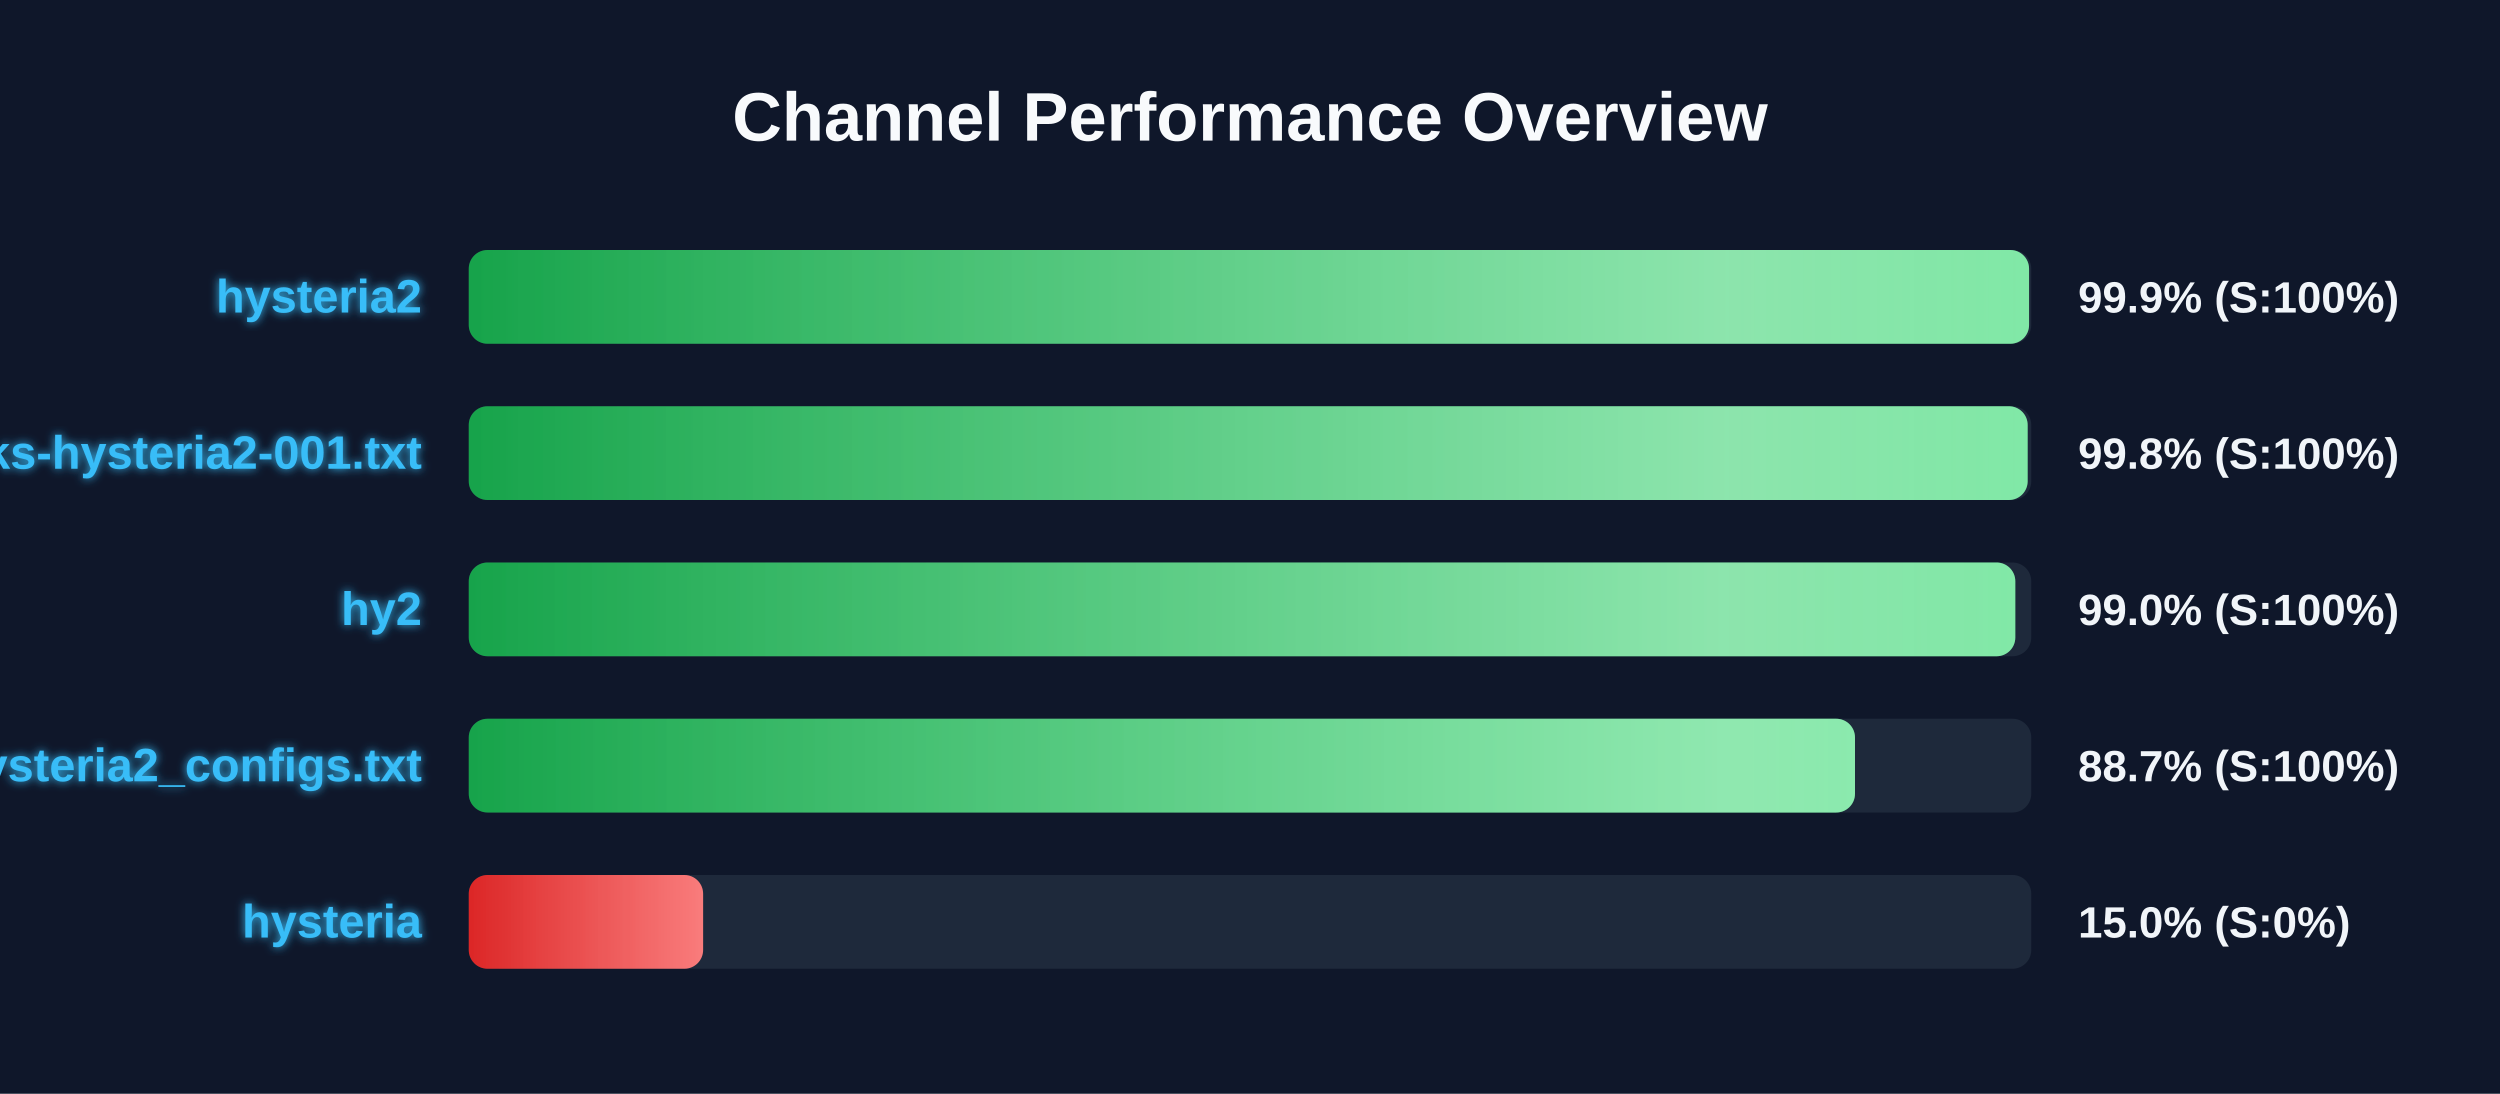
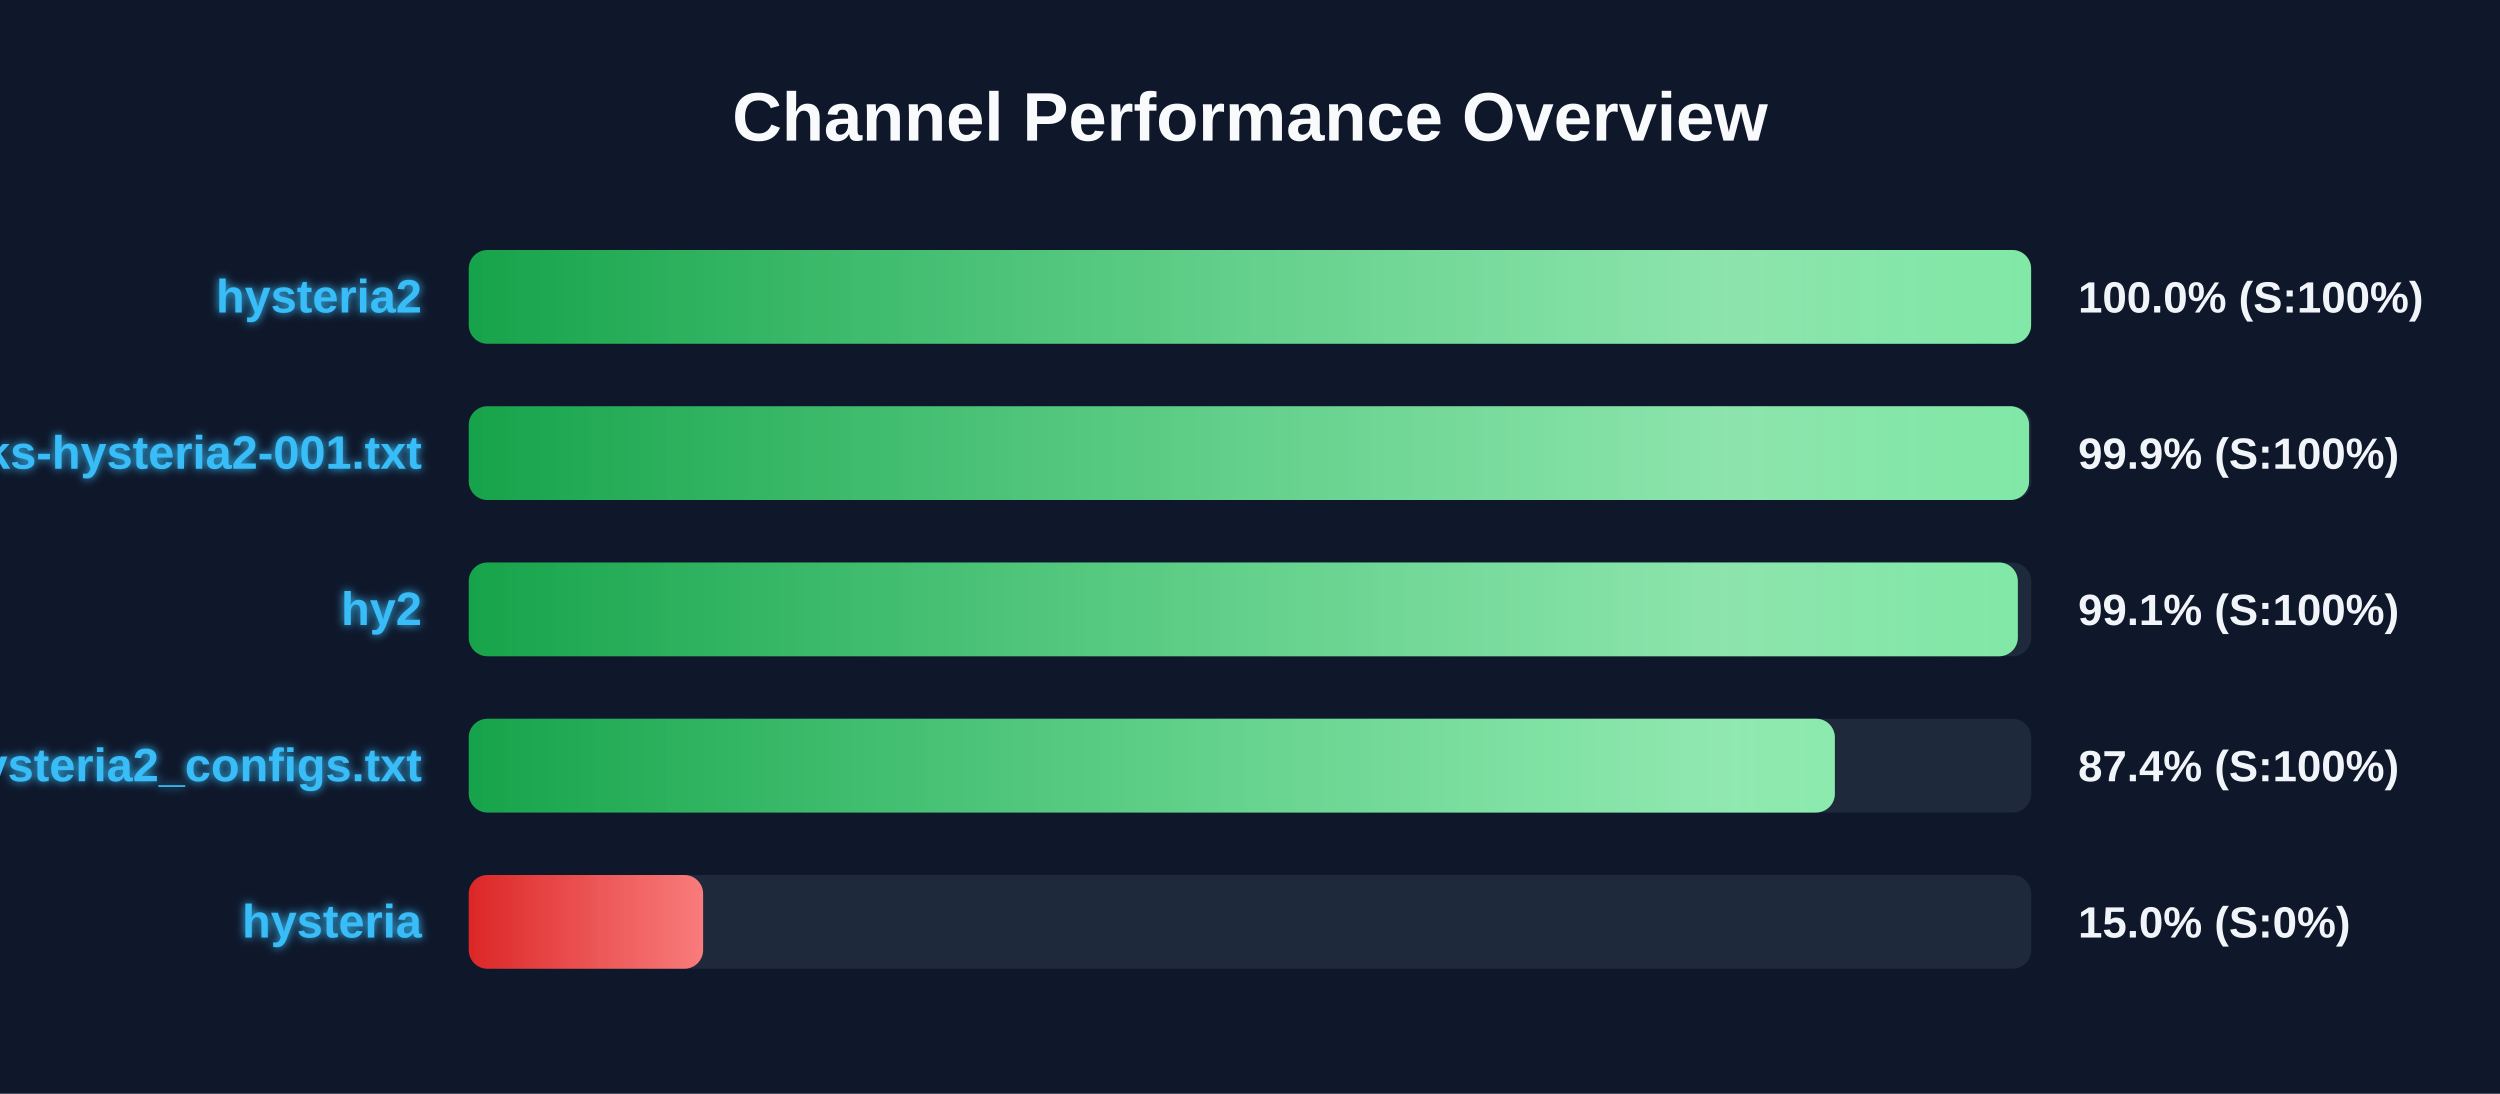
<svg xmlns="http://www.w3.org/2000/svg" width="800" height="350" version="1.1">
  <defs>
    <linearGradient id="grad-green" x1="0%" y1="0%" x2="100%" y2="0%">
      <stop offset="0%" stop-color="#16a34a" />
      <stop offset="100%" stop-color="#4ade80" />
    </linearGradient>
    <linearGradient id="grad-yellow" x1="0%" y1="0%" x2="100%" y2="0%">
      <stop offset="0%" stop-color="#ca8a04" />
      <stop offset="100%" stop-color="#fde047" />
    </linearGradient>
    <linearGradient id="grad-red" x1="0%" y1="0%" x2="100%" y2="0%">
      <stop offset="0%" stop-color="#dc2626" />
      <stop offset="100%" stop-color="#f87171" />
    </linearGradient>
    <linearGradient id="shimmer" x1="0%" y1="0%" x2="100%" y2="0%">
      <stop offset="0%" stop-color="rgba(255,255,255,0)" />
      <stop offset="50%" stop-color="rgba(255,255,255,0.4)" />
      <stop offset="100%" stop-color="rgba(255,255,255,0)" />
    </linearGradient>
    <filter id="glow" x="-20%" y="-20%" width="140%" height="140%">
      <feGaussianBlur stdDeviation="1.5" result="blur" />
      <feComposite in="SourceGraphic" in2="blur" operator="over" />
    </filter>
  </defs>
  <style>
        .bg-rect { fill: #0f172a; }
        .title { font: bold 22px 'Segoe UI', Arial, sans-serif; fill: #f8fafc; }
        .row { font: bold 15px 'Segoe UI', Arial, sans-serif; fill: #38bdf8; filter: url(#glow); }
        .score { font: bold 14px 'Segoe UI', Arial, sans-serif; fill: #f1f5f9; }
        @keyframes shimmer-anim {
            0% { transform: translateX(-100%); }
            100% { transform: translateX(200%); }
        }
        .shimmer-rect {
            animation: shimmer-anim 2.5s infinite linear;
        }
    </style>
  <rect width="100%" height="100%" class="bg-rect" />
  <text x="400" y="45" text-anchor="middle" class="title">Channel Performance Overview</text>
  <rect x="150" y="80" width="500" height="30" fill="#1e293b" rx="6" />
  <clipPath id="clip-0">
-     <rect x="150" y="80" width="499.3" height="30" rx="6" />
+     <rect x="150" y="80" width="499.95" height="30" rx="6" />
  </clipPath>
-   <rect x="150" y="80" width="499.3" height="30" fill="url(#grad-green)" rx="6" />
+   <rect x="150" y="80" width="499.95" height="30" fill="url(#grad-green)" rx="6" />
  <g clip-path="url(#clip-0)">
    <rect x="150" y="80" width="100%" height="30" fill="url(#shimmer)" class="shimmer-rect" />
  </g>
  <text x="135" y="100" text-anchor="end" class="row">hysteria2</text>
-   <text x="665" y="100" text-anchor="start" class="score">99.9% (S:100%)</text>
+   <text x="665" y="100" text-anchor="start" class="score">100.0% (S:100%)</text>
  <rect x="150" y="130" width="500" height="30" fill="#1e293b" rx="6" />
  <clipPath id="clip-1">
-     <rect x="150" y="130" width="498.85" height="30" rx="6" />
+     <rect x="150" y="130" width="499.3" height="30" rx="6" />
  </clipPath>
-   <rect x="150" y="130" width="498.85" height="30" fill="url(#grad-green)" rx="6" />
+   <rect x="150" y="130" width="499.3" height="30" fill="url(#grad-green)" rx="6" />
  <g clip-path="url(#clip-1)">
    <rect x="150" y="130" width="100%" height="30" fill="url(#shimmer)" class="shimmer-rect" />
  </g>
  <text x="135" y="150" text-anchor="end" class="row">EbraSha-Protocol-Chunks-hysteria2-001.txt</text>
-   <text x="665" y="150" text-anchor="start" class="score">99.8% (S:100%)</text>
+   <text x="665" y="150" text-anchor="start" class="score">99.9% (S:100%)</text>
  <rect x="150" y="180" width="500" height="30" fill="#1e293b" rx="6" />
  <clipPath id="clip-2">
-     <rect x="150" y="180" width="494.9" height="30" rx="6" />
+     <rect x="150" y="180" width="495.7" height="30" rx="6" />
  </clipPath>
-   <rect x="150" y="180" width="494.9" height="30" fill="url(#grad-green)" rx="6" />
+   <rect x="150" y="180" width="495.7" height="30" fill="url(#grad-green)" rx="6" />
  <g clip-path="url(#clip-2)">
    <rect x="150" y="180" width="100%" height="30" fill="url(#shimmer)" class="shimmer-rect" />
  </g>
  <text x="135" y="200" text-anchor="end" class="row">hy2</text>
-   <text x="665" y="200" text-anchor="start" class="score">99.0% (S:100%)</text>
+   <text x="665" y="200" text-anchor="start" class="score">99.1% (S:100%)</text>
  <rect x="150" y="230" width="500" height="30" fill="#1e293b" rx="6" />
  <clipPath id="clip-3">
-     <rect x="150" y="230" width="443.6" height="30" rx="6" />
+     <rect x="150" y="230" width="437.15" height="30" rx="6" />
  </clipPath>
-   <rect x="150" y="230" width="443.6" height="30" fill="url(#grad-green)" rx="6" />
+   <rect x="150" y="230" width="437.15" height="30" fill="url(#grad-green)" rx="6" />
  <g clip-path="url(#clip-3)">
    <rect x="150" y="230" width="100%" height="30" fill="url(#shimmer)" class="shimmer-rect" />
  </g>
  <text x="135" y="250" text-anchor="end" class="row">hysteria2_configs.txt</text>
-   <text x="665" y="250" text-anchor="start" class="score">88.7% (S:100%)</text>
+   <text x="665" y="250" text-anchor="start" class="score">87.4% (S:100%)</text>
  <rect x="150" y="280" width="500" height="30" fill="#1e293b" rx="6" />
  <clipPath id="clip-4">
    <rect x="150" y="280" width="75.0" height="30" rx="6" />
  </clipPath>
  <rect x="150" y="280" width="75.0" height="30" fill="url(#grad-red)" rx="6" />
  <g clip-path="url(#clip-4)">
    <rect x="150" y="280" width="100%" height="30" fill="url(#shimmer)" class="shimmer-rect" />
  </g>
  <text x="135" y="300" text-anchor="end" class="row">hysteria</text>
  <text x="665" y="300" text-anchor="start" class="score">15.0% (S:0%)</text>
</svg>
